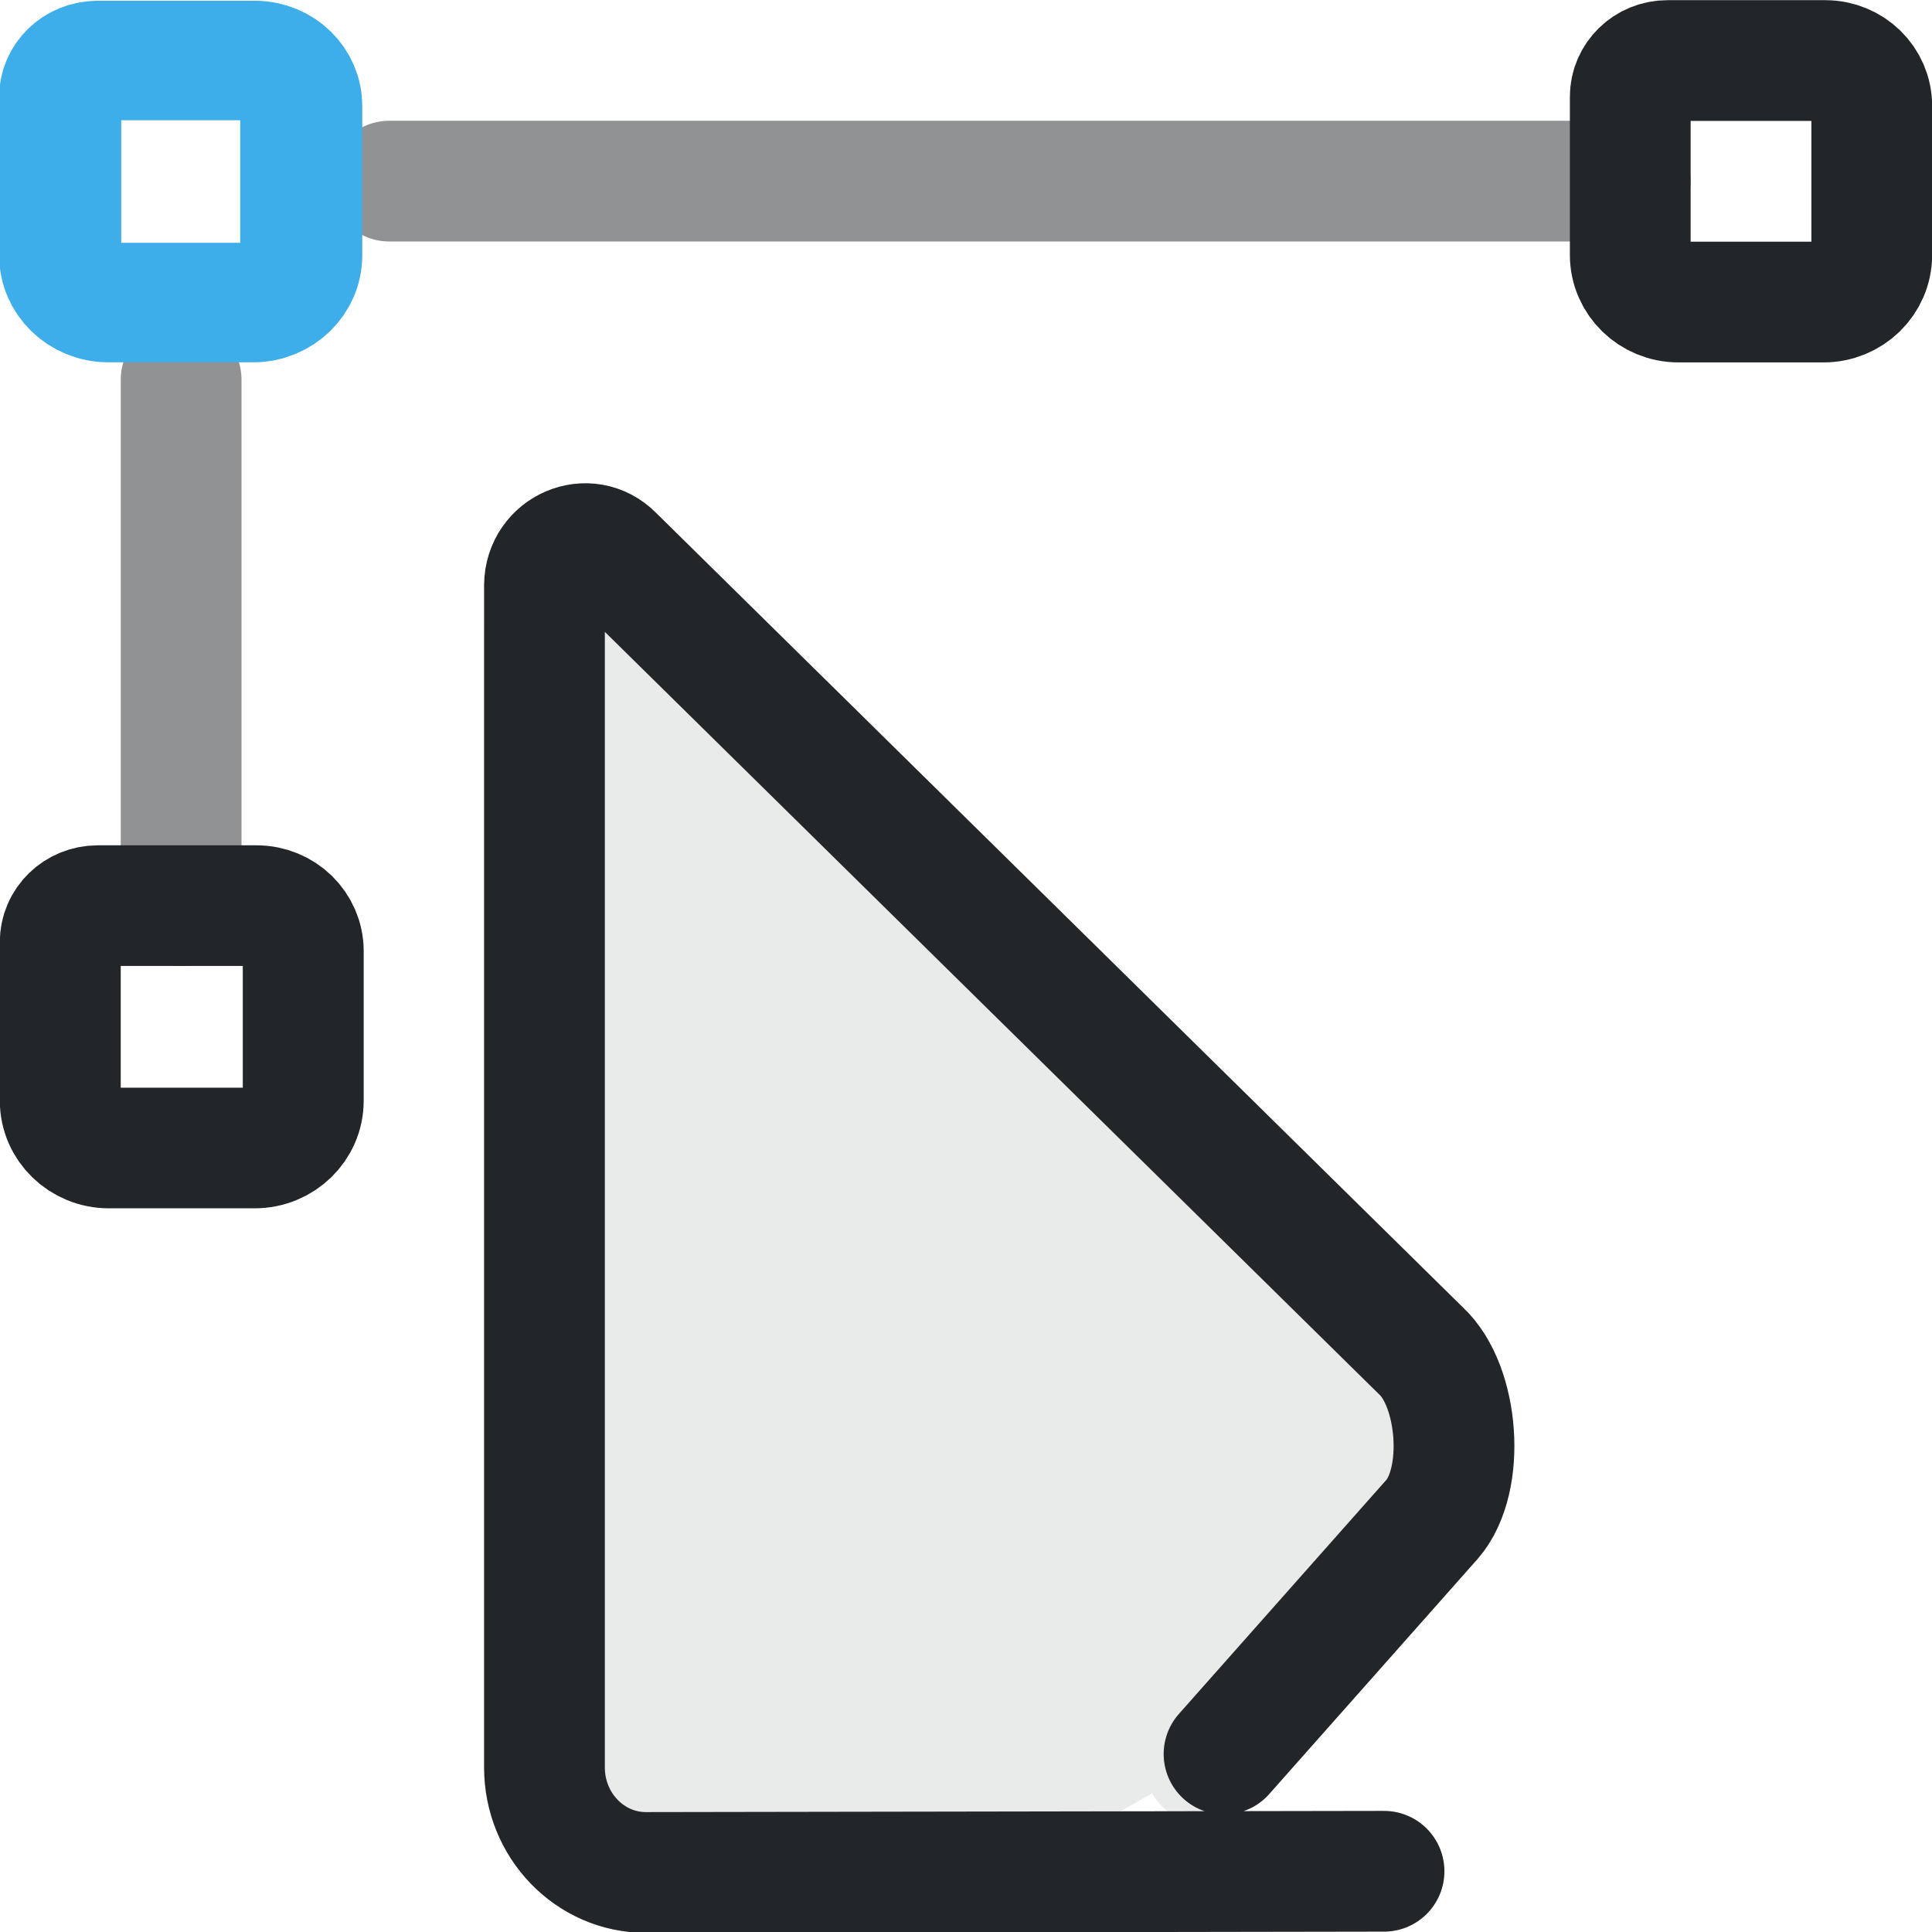
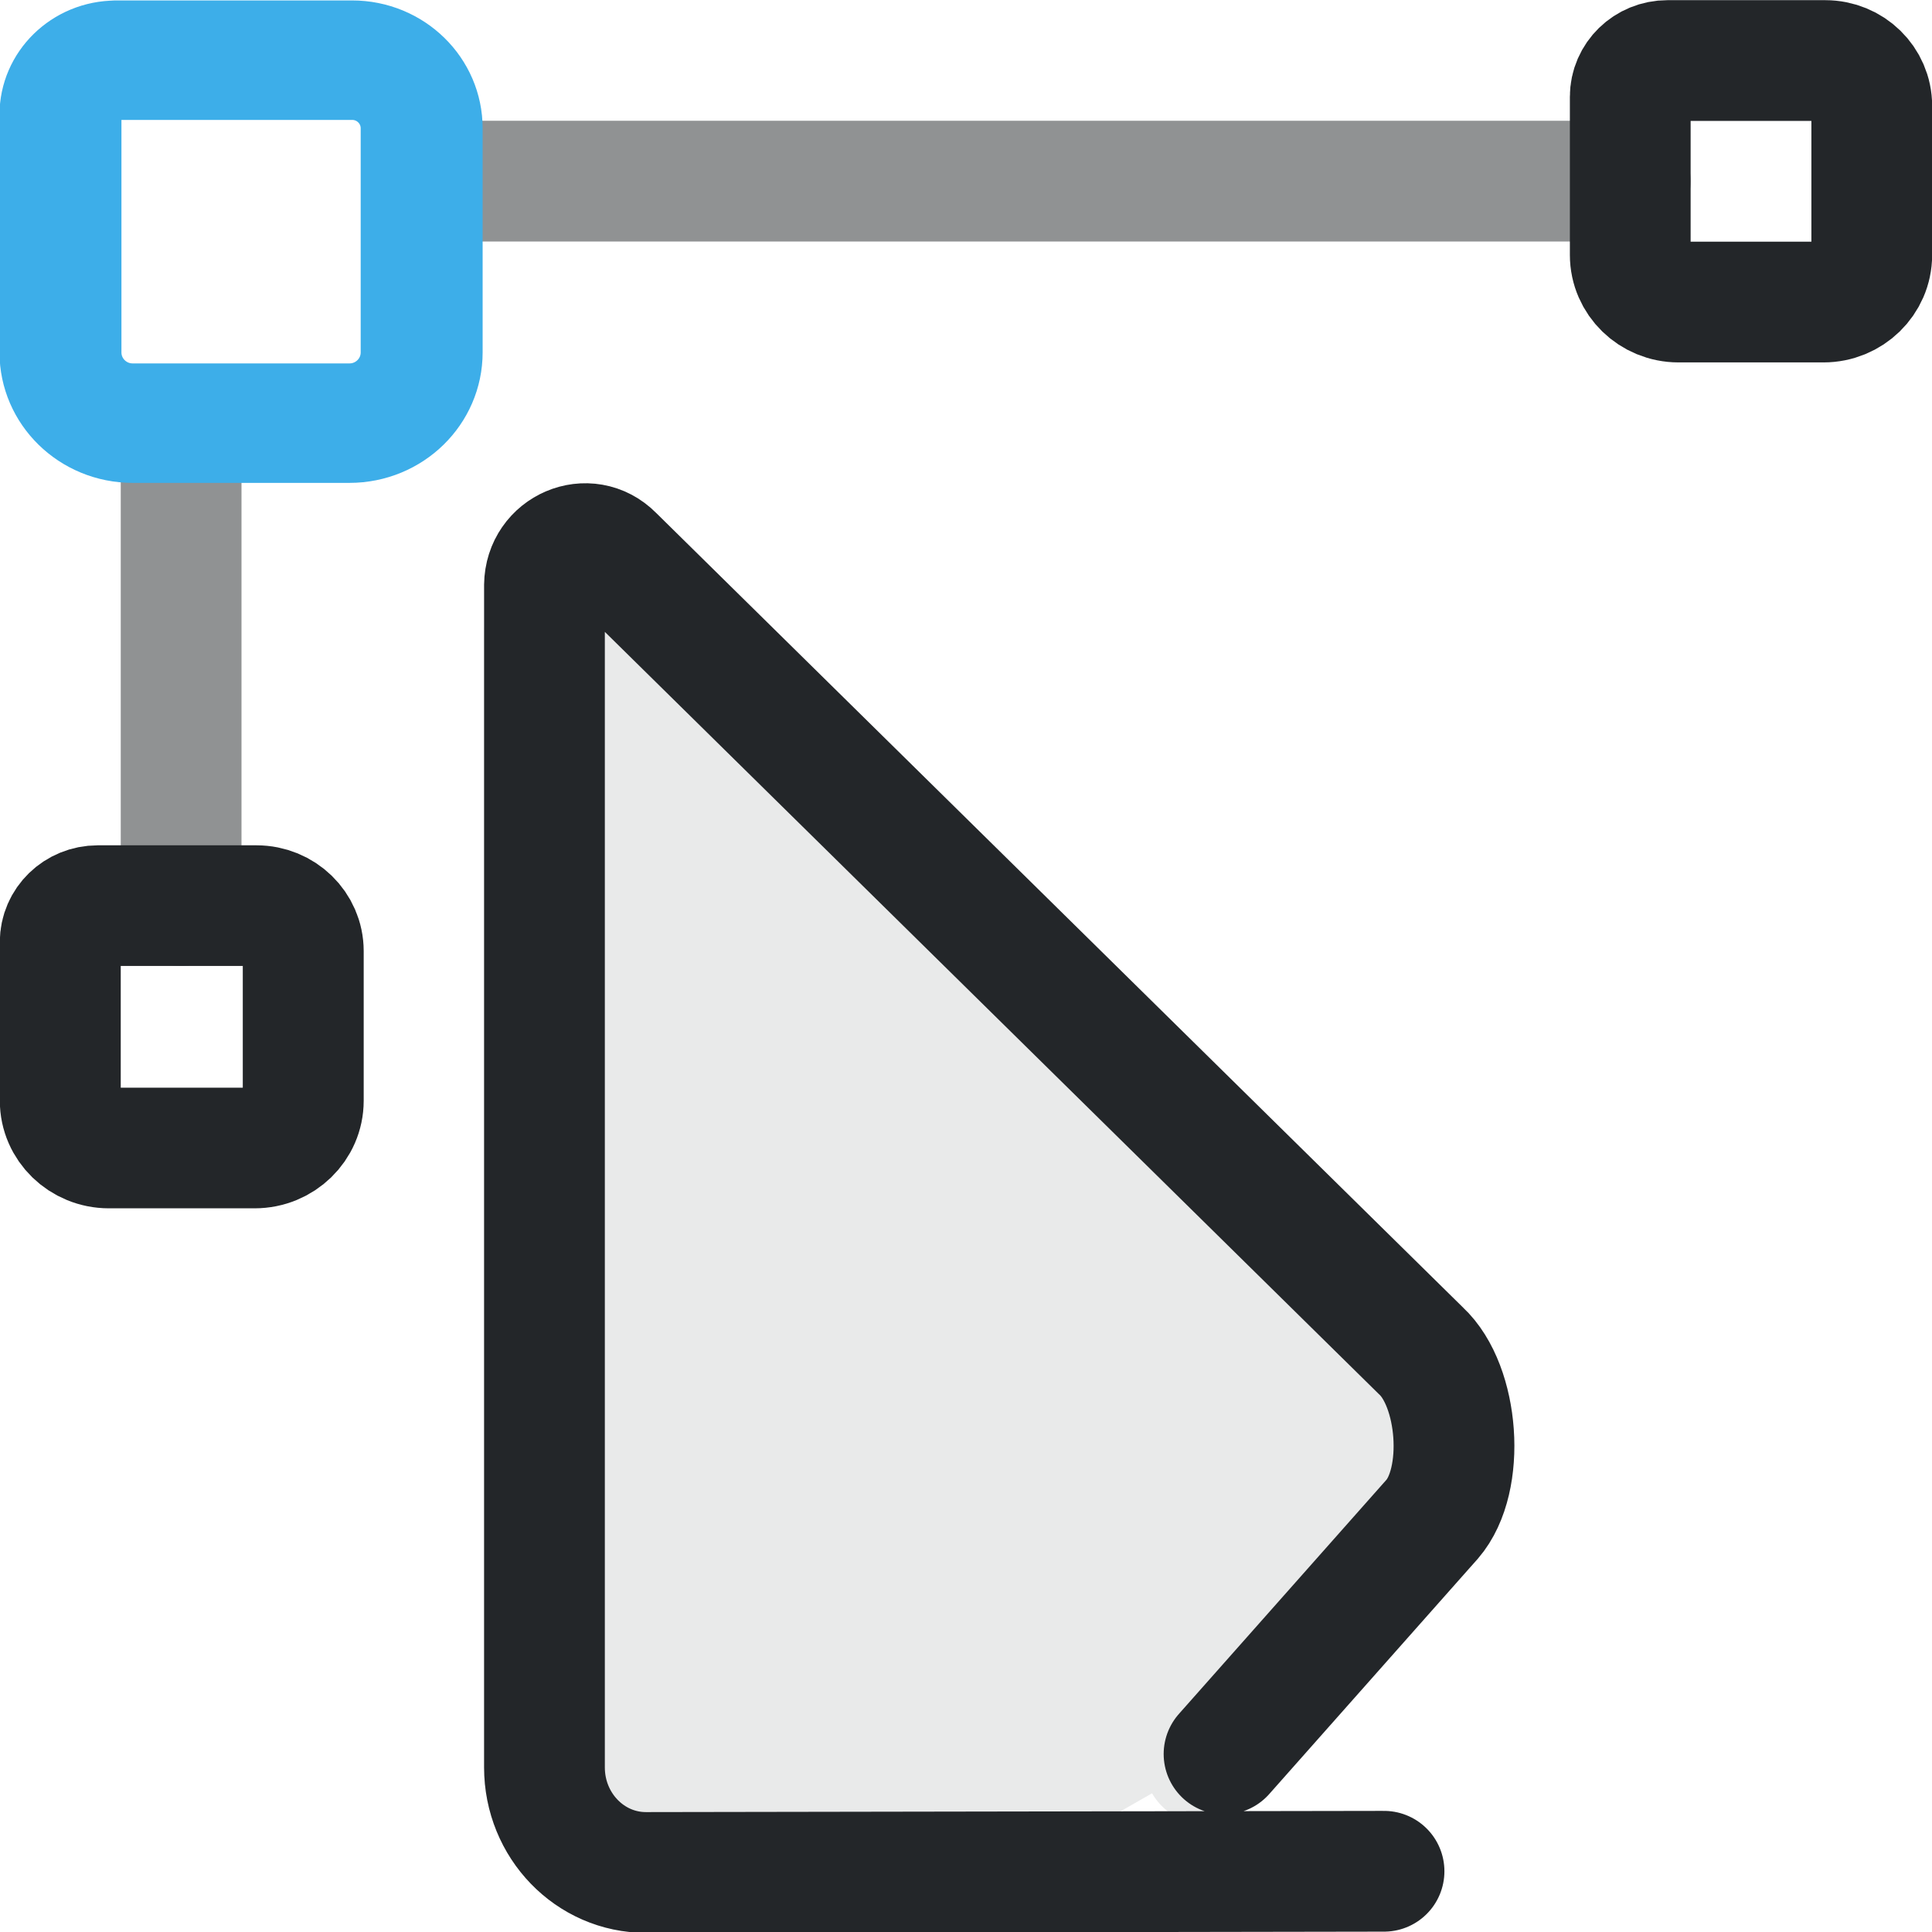
<svg xmlns="http://www.w3.org/2000/svg" xmlns:xlink="http://www.w3.org/1999/xlink" width="16" height="16" version="1.1" viewBox="0 0 16 16" xml:space="preserve">
  <defs>
    <style id="current-color-scheme" type="text/css">.ColorScheme-Text { color:#232629; }</style>
    <style>.ColorScheme-Text{color:#232629}.ColorScheme-Highlight{color:#3daee9}</style>
    <g id="transform-node">
      <g transform="translate(-11.603,-11.192)">
        <path class="ColorScheme-Highlight" d="m16.703 15.692h2.549c.415 0 .751.336.751.751v2.47c0 .431-.349.78-.78.78h-2.341c-.431 0-.78-.349-.78-.78v-2.62c0-.331.269-.6.6-.6z" stroke="currentColor" style="fill:none;paint-order:fill markers stroke;stroke-linecap:round;stroke-linejoin:round" />
      </g>
    </g>
  </defs>
  <g fill="none" stroke="currentColor" stroke-linecap="round">
    <path class="ColorScheme-Text" d="m8.394 15.507h-3.042c-.465 0-.842-.389-.842-.87v-9.393c.004-.306.361-.458.572-.244l6.687 6.187c.314.291.374 1.069.093 1.394l-1.887 2.022" stroke-linejoin="round" style="opacity:.1" fill="currentColor" stroke="currentColor" />
    <path class="ColorScheme-Text" d="m11.462 15.497-6.111.01c-.465.001-.842-.389-.842-.87v-9.791c.004-.306.361-.458.572-.244l6.687 6.585c.314.291.374 1.069.093 1.394l-1.724 1.945" stroke-linejoin="round" stroke="currentColor" />
-     <path class="ColorScheme-Text" d="m3.225 1.5h10.276m-12.001 1.645v4.355" stroke-dasharray="1, 3" stroke-opacity=".5" style="stroke-dasharray:none" stroke="currentColor" />
+     <path class="ColorScheme-Text" d="m3.625 1.5h9.876m-12.001 2.045v3.955" stroke-dasharray="1, 3" stroke-opacity=".5" style="stroke-dasharray:none" stroke="currentColor" />
  </g>
-   <use transform="matrix(.51174 0 0 .50104 -1.8039 -1.7536)" style="stroke-width:1.975" xlink:href="#transform-node" />
+   <use transform="matrix(.76679 0 0 .75129 -2.949 -2.8824)" style="stroke-width:1.317" xlink:href="#transform-node" />
  <g transform="matrix(.66668 0 0 .66665 10.501 -2.4985)" style="stroke-width:1.5" class="ColorScheme-Text" fill="currentColor" stroke="currentColor">
    <g transform="translate(-11.603,-11.192)" style="stroke-width:1.5" class="ColorScheme-Text" stroke="currentColor">
      <path class="ColorScheme-Text" d="m16.565 15.692h1.961c.319 0 .577.252.577.563v1.852c0 .323-.269.585-.6.585h-1.8c-.331 0-.6-.262-.6-.585v-1.965c0-.249.207-.45.462-.45z" stroke="currentColor" style="fill:none;paint-order:fill markers stroke;stroke-linecap:round;stroke-linejoin:round;stroke-width:1.5" />
    </g>
  </g>
  <g transform="matrix(.67068 0 0 .66911 -2.5188 10.511)" style="stroke-width:1.493" class="ColorScheme-Text" fill="currentColor" stroke="currentColor">
    <g transform="translate(-11.603,-11.192)" style="stroke-width:1.493" class="ColorScheme-Text" stroke="currentColor">
      <path class="ColorScheme-Text" d="m16.565 6.692h1.961c.319 0 .577.252.577.563v1.852c0 .323-.269.585-.6.585h-1.8c-.331 0-.6-.262-.6-.585v-1.965c0-.249.207-.45.462-.45z" stroke="currentColor" style="fill:none;paint-order:fill markers stroke;stroke-linecap:round;stroke-linejoin:round;stroke-width:1.493" />
    </g>
  </g>
</svg>
